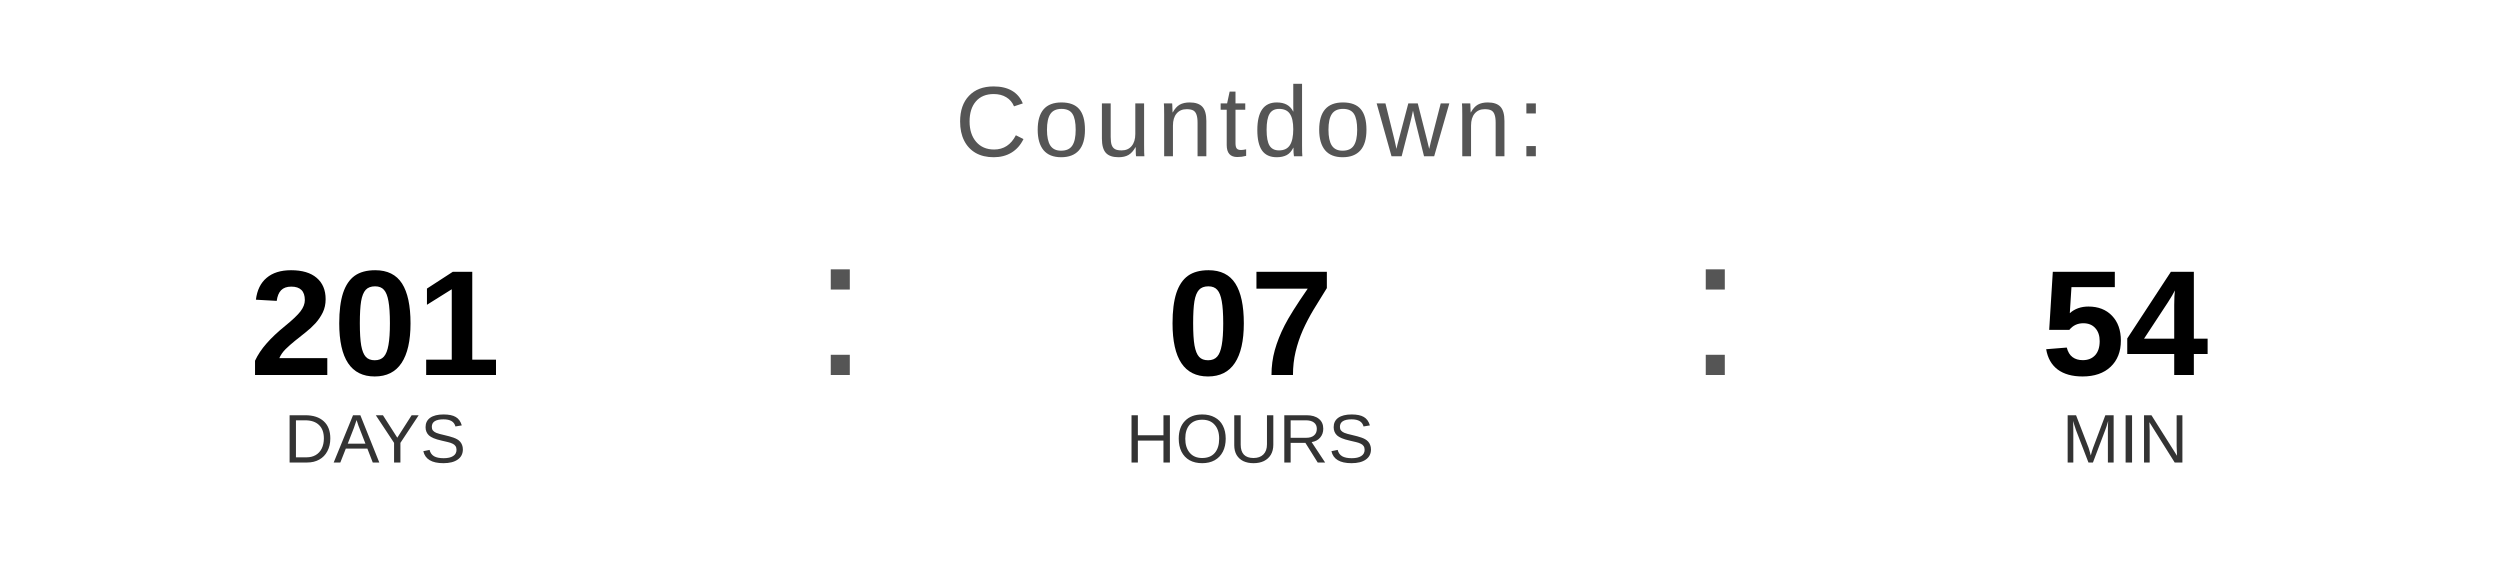
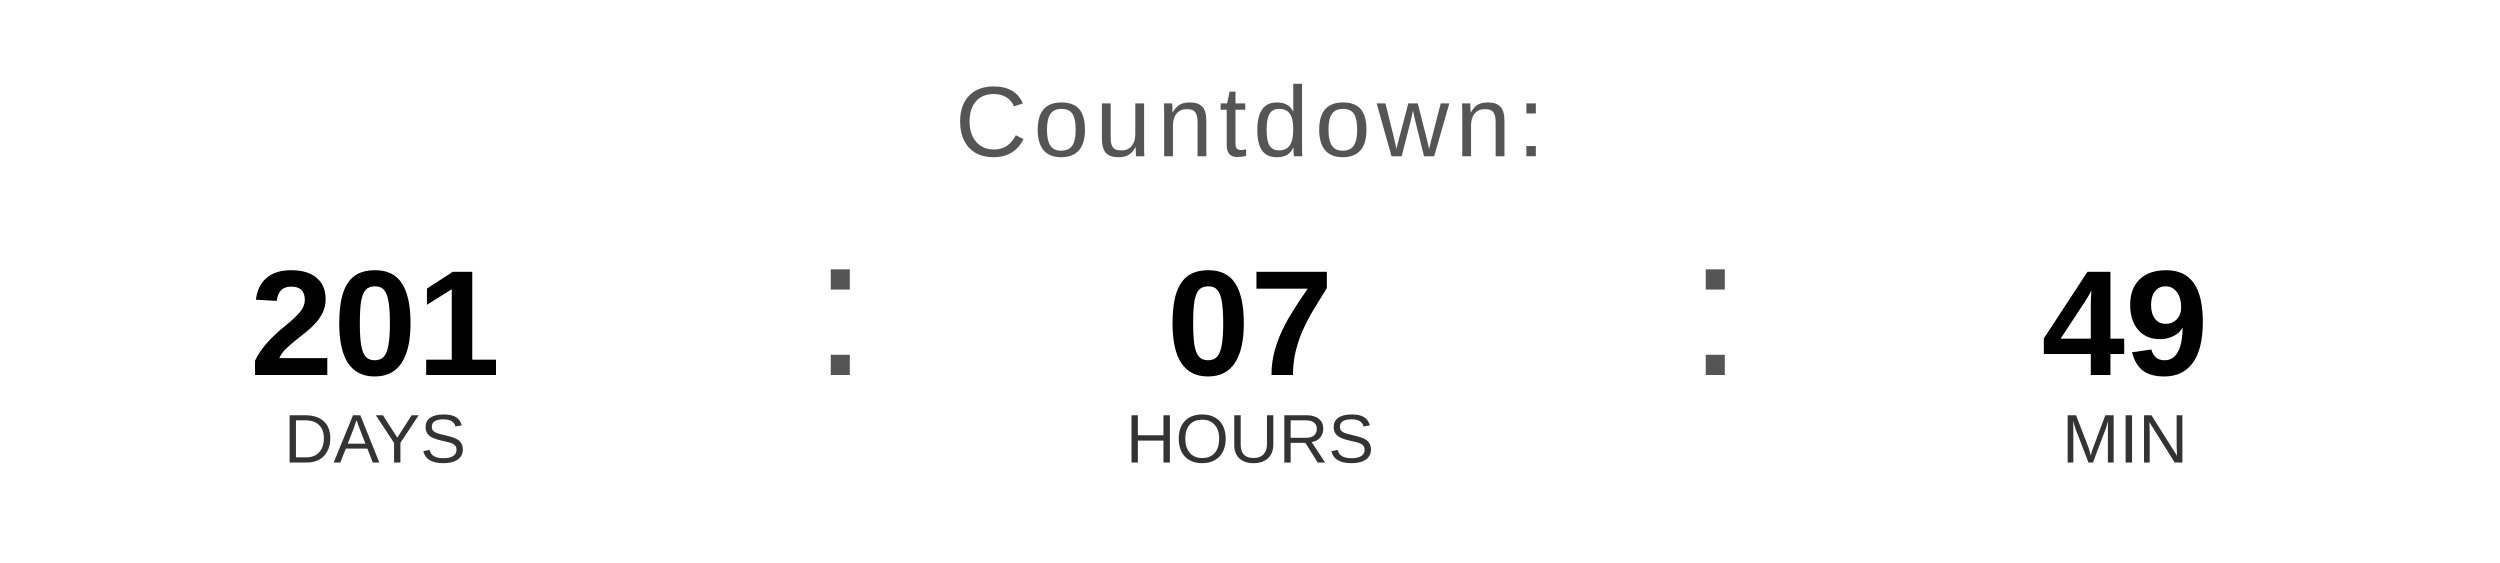
<svg xmlns="http://www.w3.org/2000/svg" width="400" height="90" viewBox="0 0 400 90">
  <text x="200" y="25" font-family="Arial, Helvetica, sans-serif" font-size="16" fill="#555555" text-anchor="middle" letter-spacing="1">
    Countdown:
  </text>
  <text x="60" y="60" font-family="Arial, Helvetica, sans-serif" font-size="24" font-weight="bold" fill="#000000" text-anchor="middle">201</text>
  <text x="60" y="74" font-family="Arial, Helvetica, sans-serif" font-size="11" fill="#333333" text-anchor="middle">DAYS</text>
  <text x="130" y="60" font-family="Arial, sans-serif" font-size="32" fill="#555555">:</text>
  <text x="200" y="60" font-family="Arial, Helvetica, sans-serif" font-size="24" font-weight="bold" fill="#000000" text-anchor="middle">07</text>
  <text x="200" y="74" font-family="Arial, Helvetica, sans-serif" font-size="11" fill="#333333" text-anchor="middle">HOURS</text>
  <text x="270" y="60" font-family="Arial, sans-serif" font-size="32" fill="#555555">:</text>
-   <text x="340" y="60" font-family="Arial, Helvetica, sans-serif" font-size="24" font-weight="bold" fill="#000000" text-anchor="middle">54</text>
+   <text x="340" y="60" font-family="Arial, Helvetica, sans-serif" font-size="24" font-weight="bold" fill="#000000" text-anchor="middle">49</text>
  <text x="340" y="74" font-family="Arial, Helvetica, sans-serif" font-size="11" fill="#333333" text-anchor="middle">MIN</text>
</svg>
